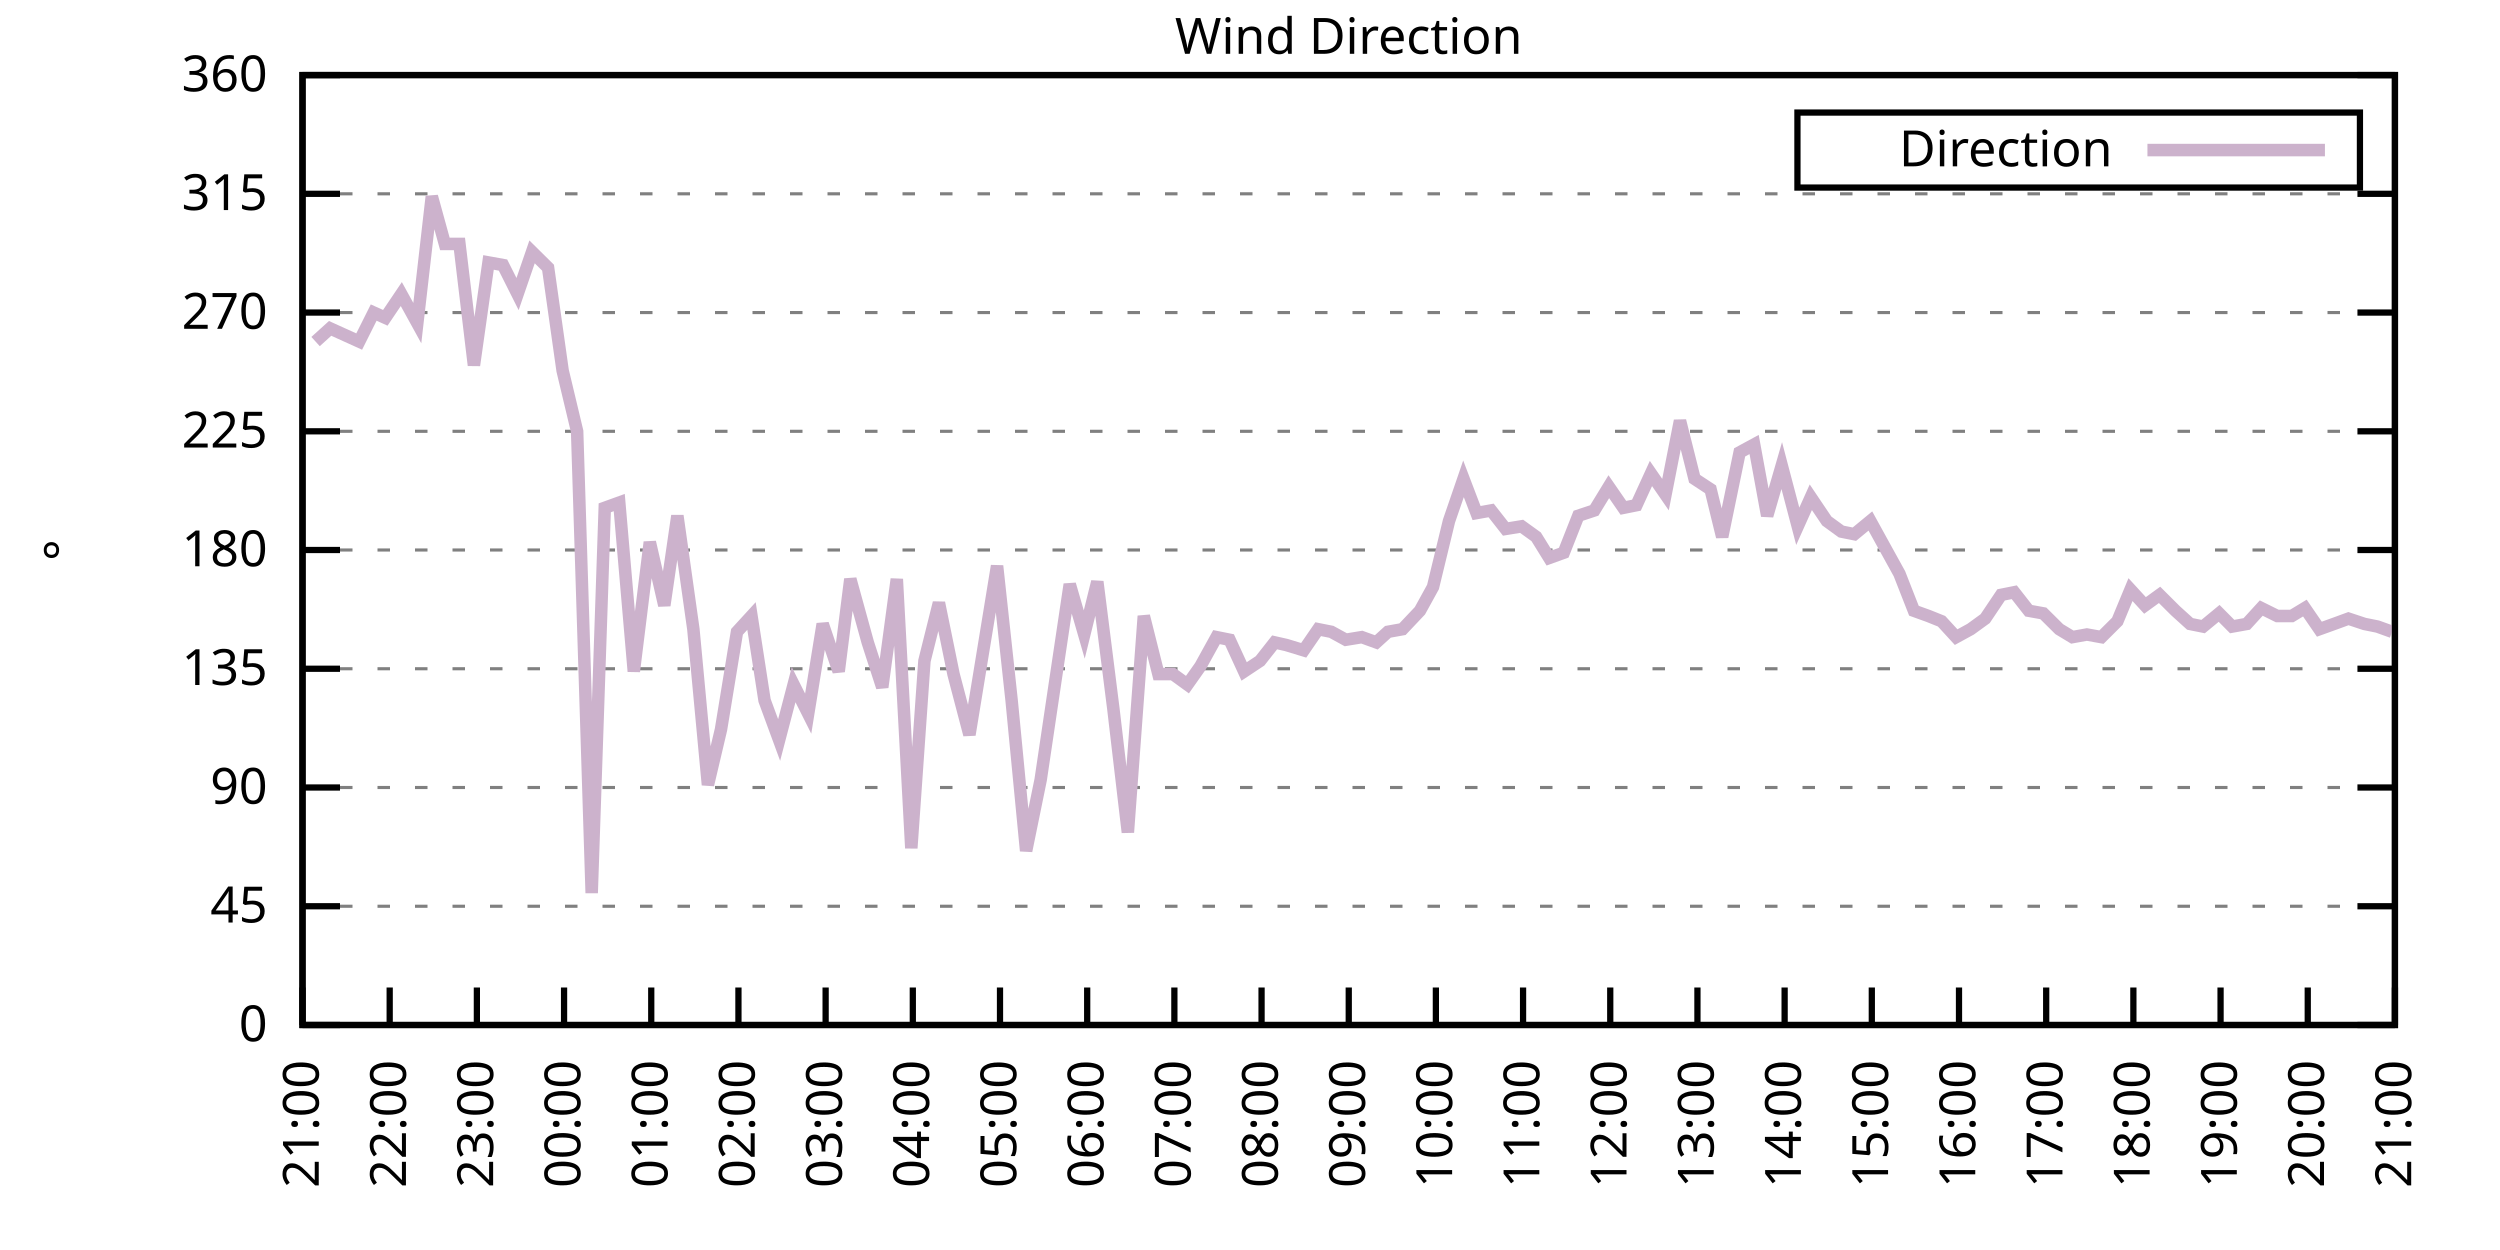
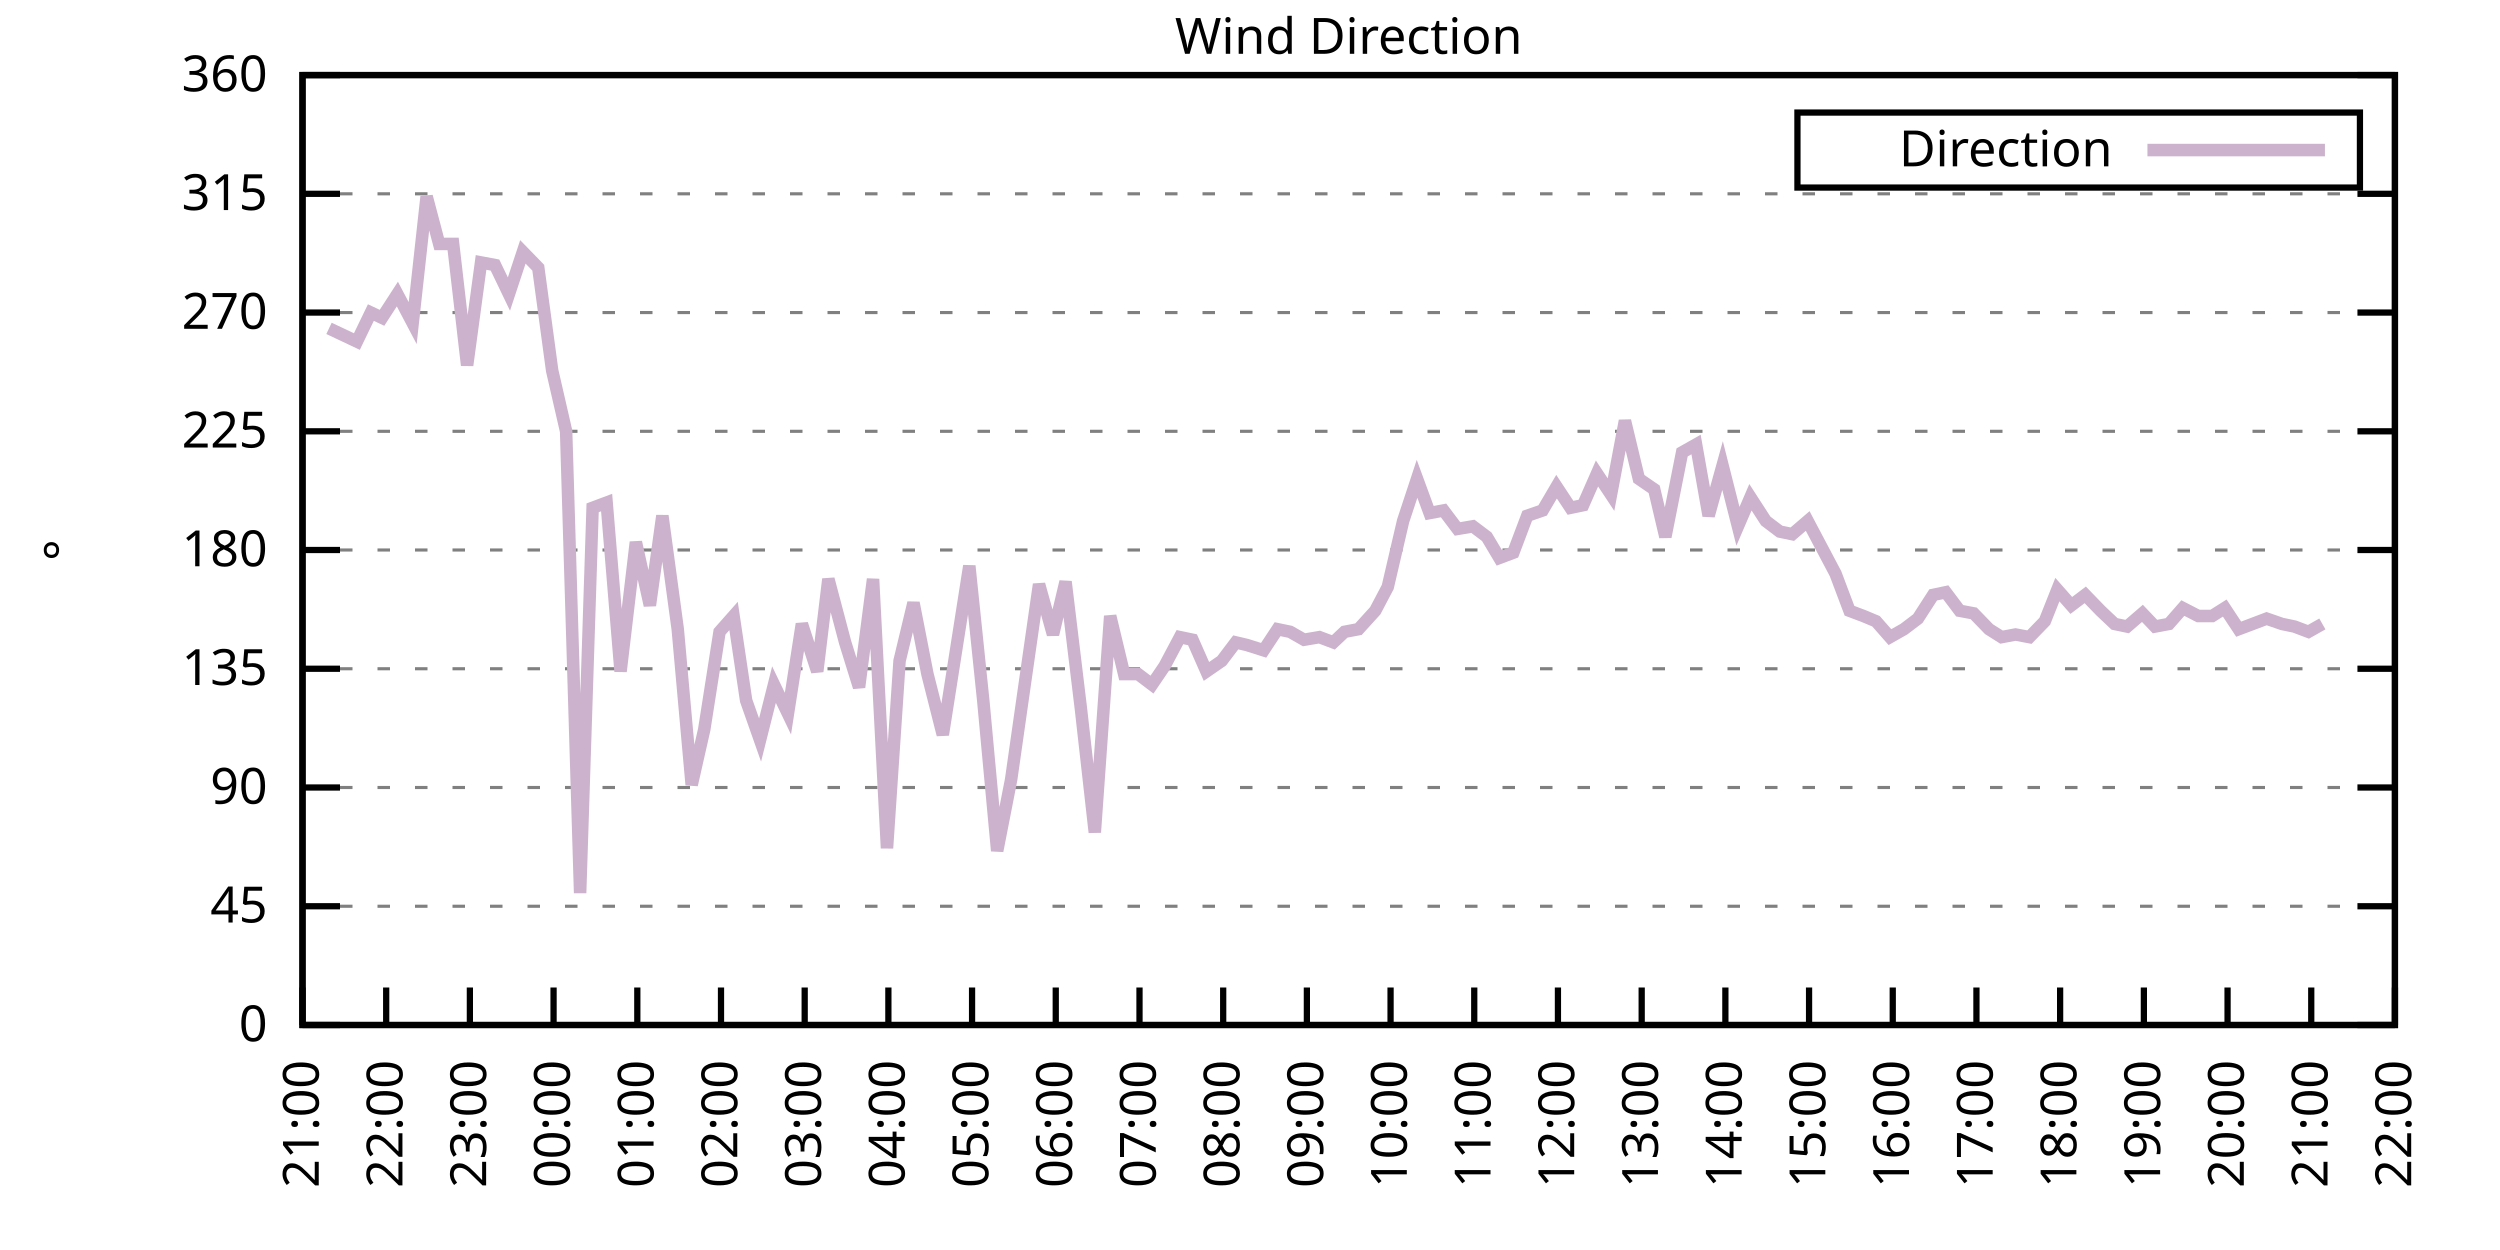
<svg xmlns="http://www.w3.org/2000/svg" xmlns:xlink="http://www.w3.org/1999/xlink" width="400" height="200" viewBox="0 0 400 200">
  <g id="gnuplot_canvas">
    <rect x="0" y="0" width="400" height="200" fill="none" />
    <defs>
      <circle id="gpDot" r="0.5" stroke-width="0.5" stroke="currentColor" />
      <path id="gpPt0" stroke-width="0.333" stroke="currentColor" d="M-1,0 h2 M0,-1 v2" />
      <path id="gpPt1" stroke-width="0.333" stroke="currentColor" d="M-1,-1 L1,1 M1,-1 L-1,1" />
      <path id="gpPt2" stroke-width="0.333" stroke="currentColor" d="M-1,0 L1,0 M0,-1 L0,1 M-1,-1 L1,1 M-1,1 L1,-1" />
      <rect id="gpPt3" stroke-width="0.333" stroke="currentColor" x="-1" y="-1" width="2" height="2" />
      <rect id="gpPt4" stroke-width="0.333" stroke="currentColor" fill="currentColor" x="-1" y="-1" width="2" height="2" />
      <circle id="gpPt5" stroke-width="0.333" stroke="currentColor" cx="0" cy="0" r="1" />
      <use xlink:href="#gpPt5" id="gpPt6" fill="currentColor" stroke="none" />
      <path id="gpPt7" stroke-width="0.333" stroke="currentColor" d="M0,-1.33 L-1.33,0.67 L1.33,0.67 z" />
      <use xlink:href="#gpPt7" id="gpPt8" fill="currentColor" stroke="none" />
      <use xlink:href="#gpPt7" id="gpPt9" stroke="currentColor" transform="rotate(180)" />
      <use xlink:href="#gpPt9" id="gpPt10" fill="currentColor" stroke="none" />
      <use xlink:href="#gpPt3" id="gpPt11" stroke="currentColor" transform="rotate(45)" />
      <use xlink:href="#gpPt11" id="gpPt12" fill="currentColor" stroke="none" />
      <path id="gpPt13" stroke-width="0.333" stroke="currentColor" d="M0,1.330 L1.265,0.411 L0.782,-1.067 L-0.782,-1.076 L-1.265,0.411 z" />
      <use xlink:href="#gpPt13" id="gpPt14" fill="currentColor" stroke="none" />
      <filter id="textbox" filterUnits="objectBoundingBox" x="0" y="0" height="1" width="1">
        <feFlood flood-color="white" flood-opacity="1" result="bgnd" />
        <feComposite in="SourceGraphic" in2="bgnd" operator="atop" />
      </filter>
      <filter id="greybox" filterUnits="objectBoundingBox" x="0" y="0" height="1" width="1">
        <feFlood flood-color="lightgrey" flood-opacity="1" result="grey" />
        <feComposite in="SourceGraphic" in2="grey" operator="atop" />
      </filter>
    </defs>
    <g fill="none" color="white" stroke="currentColor" stroke-width="1.00" stroke-linecap="butt" stroke-linejoin="miter">
</g>
    <g fill="none" color="black" stroke="currentColor" stroke-width="1.00" stroke-linecap="butt" stroke-linejoin="miter">
      <g stroke="none" shape-rendering="crispEdges">
        <polygon fill="rgb(255, 255, 255)" points="48.40,164.00 383.18,164.00 383.18,12.02 48.40,12.02 " />
      </g>
    </g>
    <g fill="none" color="black" stroke="currentColor" stroke-width="1.00" stroke-linecap="butt" stroke-linejoin="miter">
</g>
    <g fill="none" color="black" stroke="black" stroke-width="0.50" stroke-linecap="butt" stroke-linejoin="miter">
</g>
    <g fill="none" color="gray" stroke="currentColor" stroke-width="0.50" stroke-linecap="butt" stroke-linejoin="miter">
      <path stroke="gray" stroke-dasharray="2,4" class="gridline" d="M48.40,164.00 L383.19,164.00  " />
    </g>
    <g fill="none" color="gray" stroke="gray" stroke-width="1.00" stroke-linecap="butt" stroke-linejoin="miter">
</g>
    <g fill="none" color="black" stroke="currentColor" stroke-width="1.00" stroke-linecap="butt" stroke-linejoin="miter">
      <path stroke="black" d="M48.40,164.00 L54.40,164.00 M383.19,164.00 L377.19,164.00  " />
      <g transform="translate(42.80,166.60)" stroke="none" fill="black" font-family="Sans" font-size="8.00" text-anchor="end">
        <text>
          <tspan font-family="Sans"> 0</tspan>
        </text>
      </g>
    </g>
    <g fill="none" color="black" stroke="currentColor" stroke-width="1.00" stroke-linecap="butt" stroke-linejoin="miter">
</g>
    <g fill="none" color="black" stroke="black" stroke-width="0.50" stroke-linecap="butt" stroke-linejoin="miter">
</g>
    <g fill="none" color="gray" stroke="currentColor" stroke-width="0.50" stroke-linecap="butt" stroke-linejoin="miter">
      <path stroke="gray" stroke-dasharray="2,4" class="gridline" d="M48.40,145.00 L383.19,145.00  " />
    </g>
    <g fill="none" color="gray" stroke="gray" stroke-width="1.00" stroke-linecap="butt" stroke-linejoin="miter">
</g>
    <g fill="none" color="black" stroke="currentColor" stroke-width="1.00" stroke-linecap="butt" stroke-linejoin="miter">
      <path stroke="black" d="M48.40,145.00 L54.40,145.00 M383.19,145.00 L377.19,145.00  " />
      <g transform="translate(42.80,147.60)" stroke="none" fill="black" font-family="Sans" font-size="8.00" text-anchor="end">
        <text>
          <tspan font-family="Sans"> 45</tspan>
        </text>
      </g>
    </g>
    <g fill="none" color="black" stroke="currentColor" stroke-width="1.00" stroke-linecap="butt" stroke-linejoin="miter">
</g>
    <g fill="none" color="black" stroke="black" stroke-width="0.50" stroke-linecap="butt" stroke-linejoin="miter">
</g>
    <g fill="none" color="gray" stroke="currentColor" stroke-width="0.50" stroke-linecap="butt" stroke-linejoin="miter">
      <path stroke="gray" stroke-dasharray="2,4" class="gridline" d="M48.40,126.00 L383.19,126.00  " />
    </g>
    <g fill="none" color="gray" stroke="gray" stroke-width="1.00" stroke-linecap="butt" stroke-linejoin="miter">
</g>
    <g fill="none" color="black" stroke="currentColor" stroke-width="1.00" stroke-linecap="butt" stroke-linejoin="miter">
      <path stroke="black" d="M48.40,126.00 L54.40,126.00 M383.19,126.00 L377.19,126.00  " />
      <g transform="translate(42.80,128.60)" stroke="none" fill="black" font-family="Sans" font-size="8.00" text-anchor="end">
        <text>
          <tspan font-family="Sans"> 90</tspan>
        </text>
      </g>
    </g>
    <g fill="none" color="black" stroke="currentColor" stroke-width="1.00" stroke-linecap="butt" stroke-linejoin="miter">
</g>
    <g fill="none" color="black" stroke="black" stroke-width="0.50" stroke-linecap="butt" stroke-linejoin="miter">
</g>
    <g fill="none" color="gray" stroke="currentColor" stroke-width="0.50" stroke-linecap="butt" stroke-linejoin="miter">
      <path stroke="gray" stroke-dasharray="2,4" class="gridline" d="M48.40,107.00 L383.19,107.00  " />
    </g>
    <g fill="none" color="gray" stroke="gray" stroke-width="1.00" stroke-linecap="butt" stroke-linejoin="miter">
</g>
    <g fill="none" color="black" stroke="currentColor" stroke-width="1.00" stroke-linecap="butt" stroke-linejoin="miter">
      <path stroke="black" d="M48.40,107.00 L54.40,107.00 M383.19,107.00 L377.19,107.00  " />
      <g transform="translate(42.80,109.60)" stroke="none" fill="black" font-family="Sans" font-size="8.00" text-anchor="end">
        <text>
          <tspan font-family="Sans"> 135</tspan>
        </text>
      </g>
    </g>
    <g fill="none" color="black" stroke="currentColor" stroke-width="1.00" stroke-linecap="butt" stroke-linejoin="miter">
</g>
    <g fill="none" color="black" stroke="black" stroke-width="0.50" stroke-linecap="butt" stroke-linejoin="miter">
</g>
    <g fill="none" color="gray" stroke="currentColor" stroke-width="0.50" stroke-linecap="butt" stroke-linejoin="miter">
      <path stroke="gray" stroke-dasharray="2,4" class="gridline" d="M48.40,88.00 L383.19,88.00  " />
    </g>
    <g fill="none" color="gray" stroke="gray" stroke-width="1.00" stroke-linecap="butt" stroke-linejoin="miter">
</g>
    <g fill="none" color="black" stroke="currentColor" stroke-width="1.00" stroke-linecap="butt" stroke-linejoin="miter">
      <path stroke="black" d="M48.40,88.00 L54.40,88.00 M383.19,88.00 L377.19,88.00  " />
      <g transform="translate(42.80,90.60)" stroke="none" fill="black" font-family="Sans" font-size="8.00" text-anchor="end">
        <text>
          <tspan font-family="Sans"> 180</tspan>
        </text>
      </g>
    </g>
    <g fill="none" color="black" stroke="currentColor" stroke-width="1.00" stroke-linecap="butt" stroke-linejoin="miter">
</g>
    <g fill="none" color="black" stroke="black" stroke-width="0.50" stroke-linecap="butt" stroke-linejoin="miter">
</g>
    <g fill="none" color="gray" stroke="currentColor" stroke-width="0.50" stroke-linecap="butt" stroke-linejoin="miter">
      <path stroke="gray" stroke-dasharray="2,4" class="gridline" d="M48.40,69.01 L383.19,69.01  " />
    </g>
    <g fill="none" color="gray" stroke="gray" stroke-width="1.00" stroke-linecap="butt" stroke-linejoin="miter">
</g>
    <g fill="none" color="black" stroke="currentColor" stroke-width="1.00" stroke-linecap="butt" stroke-linejoin="miter">
      <path stroke="black" d="M48.40,69.01 L54.40,69.01 M383.19,69.01 L377.19,69.01  " />
      <g transform="translate(42.80,71.61)" stroke="none" fill="black" font-family="Sans" font-size="8.00" text-anchor="end">
        <text>
          <tspan font-family="Sans"> 225</tspan>
        </text>
      </g>
    </g>
    <g fill="none" color="black" stroke="currentColor" stroke-width="1.00" stroke-linecap="butt" stroke-linejoin="miter">
</g>
    <g fill="none" color="black" stroke="black" stroke-width="0.50" stroke-linecap="butt" stroke-linejoin="miter">
</g>
    <g fill="none" color="gray" stroke="currentColor" stroke-width="0.50" stroke-linecap="butt" stroke-linejoin="miter">
      <path stroke="gray" stroke-dasharray="2,4" class="gridline" d="M48.40,50.01 L383.19,50.01  " />
    </g>
    <g fill="none" color="gray" stroke="gray" stroke-width="1.00" stroke-linecap="butt" stroke-linejoin="miter">
</g>
    <g fill="none" color="black" stroke="currentColor" stroke-width="1.00" stroke-linecap="butt" stroke-linejoin="miter">
      <path stroke="black" d="M48.40,50.01 L54.40,50.01 M383.19,50.01 L377.19,50.01  " />
      <g transform="translate(42.80,52.61)" stroke="none" fill="black" font-family="Sans" font-size="8.00" text-anchor="end">
        <text>
          <tspan font-family="Sans"> 270</tspan>
        </text>
      </g>
    </g>
    <g fill="none" color="black" stroke="currentColor" stroke-width="1.00" stroke-linecap="butt" stroke-linejoin="miter">
</g>
    <g fill="none" color="black" stroke="black" stroke-width="0.50" stroke-linecap="butt" stroke-linejoin="miter">
</g>
    <g fill="none" color="gray" stroke="currentColor" stroke-width="0.50" stroke-linecap="butt" stroke-linejoin="miter">
      <path stroke="gray" stroke-dasharray="2,4" class="gridline" d="M48.40,31.01 L383.19,31.01  " />
    </g>
    <g fill="none" color="gray" stroke="gray" stroke-width="1.00" stroke-linecap="butt" stroke-linejoin="miter">
</g>
    <g fill="none" color="black" stroke="currentColor" stroke-width="1.00" stroke-linecap="butt" stroke-linejoin="miter">
      <path stroke="black" d="M48.40,31.01 L54.40,31.01 M383.19,31.01 L377.19,31.01  " />
      <g transform="translate(42.80,33.61)" stroke="none" fill="black" font-family="Sans" font-size="8.00" text-anchor="end">
        <text>
          <tspan font-family="Sans"> 315</tspan>
        </text>
      </g>
    </g>
    <g fill="none" color="black" stroke="currentColor" stroke-width="1.00" stroke-linecap="butt" stroke-linejoin="miter">
</g>
    <g fill="none" color="black" stroke="black" stroke-width="0.50" stroke-linecap="butt" stroke-linejoin="miter">
</g>
    <g fill="none" color="gray" stroke="currentColor" stroke-width="0.50" stroke-linecap="butt" stroke-linejoin="miter">
      <path stroke="gray" stroke-dasharray="2,4" class="gridline" d="M48.40,12.01 L383.19,12.01  " />
    </g>
    <g fill="none" color="gray" stroke="gray" stroke-width="1.00" stroke-linecap="butt" stroke-linejoin="miter">
</g>
    <g fill="none" color="black" stroke="currentColor" stroke-width="1.00" stroke-linecap="butt" stroke-linejoin="miter">
      <path stroke="black" d="M48.40,12.01 L54.40,12.01 M383.19,12.01 L377.19,12.01  " />
      <g transform="translate(42.80,14.61)" stroke="none" fill="black" font-family="Sans" font-size="8.00" text-anchor="end">
        <text>
          <tspan font-family="Sans"> 360</tspan>
        </text>
      </g>
    </g>
    <g fill="none" color="black" stroke="currentColor" stroke-width="1.00" stroke-linecap="butt" stroke-linejoin="miter">
      <path stroke="black" d="M48.40,164.00 L48.40,158.00  " />
      <g transform="translate(51.00,169.60) rotate(270.00)" stroke="none" fill="black" font-family="Sans" font-size="8.00" text-anchor="end">
        <text>
          <tspan font-family="Sans">21:00</tspan>
        </text>
      </g>
    </g>
    <g fill="none" color="black" stroke="currentColor" stroke-width="1.00" stroke-linecap="butt" stroke-linejoin="miter">
-       <path stroke="black" d="M62.35,164.00 L62.35,158.00  " />
-       <g transform="translate(64.95,169.60) rotate(270.00)" stroke="none" fill="black" font-family="Sans" font-size="8.00" text-anchor="end">
+       <path stroke="black" d="M61.79,164.00 L61.79,158.00  " />
+       <g transform="translate(64.39,169.60) rotate(270.00)" stroke="none" fill="black" font-family="Sans" font-size="8.00" text-anchor="end">
        <text>
          <tspan font-family="Sans">22:00</tspan>
        </text>
      </g>
    </g>
    <g fill="none" color="black" stroke="currentColor" stroke-width="1.00" stroke-linecap="butt" stroke-linejoin="miter">
-       <path stroke="black" d="M76.30,164.00 L76.30,158.00  " />
-       <g transform="translate(78.90,169.60) rotate(270.00)" stroke="none" fill="black" font-family="Sans" font-size="8.00" text-anchor="end">
+       <path stroke="black" d="M75.18,164.00 L75.18,158.00  " />
+       <g transform="translate(77.78,169.60) rotate(270.00)" stroke="none" fill="black" font-family="Sans" font-size="8.00" text-anchor="end">
        <text>
          <tspan font-family="Sans">23:00</tspan>
        </text>
      </g>
    </g>
    <g fill="none" color="black" stroke="currentColor" stroke-width="1.00" stroke-linecap="butt" stroke-linejoin="miter">
-       <path stroke="black" d="M90.25,164.00 L90.25,158.00  " />
-       <g transform="translate(92.85,169.60) rotate(270.00)" stroke="none" fill="black" font-family="Sans" font-size="8.00" text-anchor="end">
+       <path stroke="black" d="M88.57,164.00 L88.57,158.00  " />
+       <g transform="translate(91.17,169.60) rotate(270.00)" stroke="none" fill="black" font-family="Sans" font-size="8.00" text-anchor="end">
        <text>
          <tspan font-family="Sans">00:00</tspan>
        </text>
      </g>
    </g>
    <g fill="none" color="black" stroke="currentColor" stroke-width="1.00" stroke-linecap="butt" stroke-linejoin="miter">
-       <path stroke="black" d="M104.20,164.00 L104.20,158.00  " />
-       <g transform="translate(106.80,169.60) rotate(270.00)" stroke="none" fill="black" font-family="Sans" font-size="8.00" text-anchor="end">
+       <path stroke="black" d="M101.97,164.00 L101.97,158.00  " />
+       <g transform="translate(104.57,169.60) rotate(270.00)" stroke="none" fill="black" font-family="Sans" font-size="8.00" text-anchor="end">
        <text>
          <tspan font-family="Sans">01:00</tspan>
        </text>
      </g>
    </g>
    <g fill="none" color="black" stroke="currentColor" stroke-width="1.00" stroke-linecap="butt" stroke-linejoin="miter">
-       <path stroke="black" d="M118.15,164.00 L118.15,158.00  " />
-       <g transform="translate(120.75,169.60) rotate(270.00)" stroke="none" fill="black" font-family="Sans" font-size="8.00" text-anchor="end">
+       <path stroke="black" d="M115.36,164.00 L115.36,158.00  " />
+       <g transform="translate(117.96,169.60) rotate(270.00)" stroke="none" fill="black" font-family="Sans" font-size="8.00" text-anchor="end">
        <text>
          <tspan font-family="Sans">02:00</tspan>
        </text>
      </g>
    </g>
    <g fill="none" color="black" stroke="currentColor" stroke-width="1.00" stroke-linecap="butt" stroke-linejoin="miter">
-       <path stroke="black" d="M132.10,164.00 L132.10,158.00  " />
-       <g transform="translate(134.70,169.60) rotate(270.00)" stroke="none" fill="black" font-family="Sans" font-size="8.00" text-anchor="end">
+       <path stroke="black" d="M128.75,164.00 L128.75,158.00  " />
+       <g transform="translate(131.35,169.60) rotate(270.00)" stroke="none" fill="black" font-family="Sans" font-size="8.00" text-anchor="end">
        <text>
          <tspan font-family="Sans">03:00</tspan>
        </text>
      </g>
    </g>
    <g fill="none" color="black" stroke="currentColor" stroke-width="1.00" stroke-linecap="butt" stroke-linejoin="miter">
-       <path stroke="black" d="M146.05,164.00 L146.05,158.00  " />
-       <g transform="translate(148.65,169.60) rotate(270.00)" stroke="none" fill="black" font-family="Sans" font-size="8.00" text-anchor="end">
+       <path stroke="black" d="M142.14,164.00 L142.14,158.00  " />
+       <g transform="translate(144.74,169.60) rotate(270.00)" stroke="none" fill="black" font-family="Sans" font-size="8.00" text-anchor="end">
        <text>
          <tspan font-family="Sans">04:00</tspan>
        </text>
      </g>
    </g>
    <g fill="none" color="black" stroke="currentColor" stroke-width="1.00" stroke-linecap="butt" stroke-linejoin="miter">
-       <path stroke="black" d="M160.00,164.00 L160.00,158.00  " />
-       <g transform="translate(162.60,169.60) rotate(270.00)" stroke="none" fill="black" font-family="Sans" font-size="8.00" text-anchor="end">
+       <path stroke="black" d="M155.53,164.00 L155.53,158.00  " />
+       <g transform="translate(158.13,169.60) rotate(270.00)" stroke="none" fill="black" font-family="Sans" font-size="8.00" text-anchor="end">
        <text>
          <tspan font-family="Sans">05:00</tspan>
        </text>
      </g>
    </g>
    <g fill="none" color="black" stroke="currentColor" stroke-width="1.00" stroke-linecap="butt" stroke-linejoin="miter">
-       <path stroke="black" d="M173.95,164.00 L173.95,158.00  " />
-       <g transform="translate(176.55,169.60) rotate(270.00)" stroke="none" fill="black" font-family="Sans" font-size="8.00" text-anchor="end">
+       <path stroke="black" d="M168.92,164.00 L168.92,158.00  " />
+       <g transform="translate(171.52,169.60) rotate(270.00)" stroke="none" fill="black" font-family="Sans" font-size="8.00" text-anchor="end">
        <text>
          <tspan font-family="Sans">06:00</tspan>
        </text>
      </g>
    </g>
    <g fill="none" color="black" stroke="currentColor" stroke-width="1.00" stroke-linecap="butt" stroke-linejoin="miter">
-       <path stroke="black" d="M187.90,164.00 L187.90,158.00  " />
-       <g transform="translate(190.50,169.60) rotate(270.00)" stroke="none" fill="black" font-family="Sans" font-size="8.00" text-anchor="end">
+       <path stroke="black" d="M182.32,164.00 L182.32,158.00  " />
+       <g transform="translate(184.92,169.60) rotate(270.00)" stroke="none" fill="black" font-family="Sans" font-size="8.00" text-anchor="end">
        <text>
          <tspan font-family="Sans">07:00</tspan>
        </text>
      </g>
    </g>
    <g fill="none" color="black" stroke="currentColor" stroke-width="1.00" stroke-linecap="butt" stroke-linejoin="miter">
-       <path stroke="black" d="M201.85,164.00 L201.85,158.00  " />
-       <g transform="translate(204.45,169.60) rotate(270.00)" stroke="none" fill="black" font-family="Sans" font-size="8.00" text-anchor="end">
+       <path stroke="black" d="M195.71,164.00 L195.71,158.00  " />
+       <g transform="translate(198.31,169.60) rotate(270.00)" stroke="none" fill="black" font-family="Sans" font-size="8.00" text-anchor="end">
        <text>
          <tspan font-family="Sans">08:00</tspan>
        </text>
      </g>
    </g>
    <g fill="none" color="black" stroke="currentColor" stroke-width="1.00" stroke-linecap="butt" stroke-linejoin="miter">
-       <path stroke="black" d="M215.80,164.00 L215.80,158.00  " />
-       <g transform="translate(218.40,169.60) rotate(270.00)" stroke="none" fill="black" font-family="Sans" font-size="8.00" text-anchor="end">
+       <path stroke="black" d="M209.10,164.00 L209.10,158.00  " />
+       <g transform="translate(211.70,169.60) rotate(270.00)" stroke="none" fill="black" font-family="Sans" font-size="8.00" text-anchor="end">
        <text>
          <tspan font-family="Sans">09:00</tspan>
        </text>
      </g>
    </g>
    <g fill="none" color="black" stroke="currentColor" stroke-width="1.00" stroke-linecap="butt" stroke-linejoin="miter">
-       <path stroke="black" d="M229.74,164.00 L229.74,158.00  " />
-       <g transform="translate(232.34,169.60) rotate(270.00)" stroke="none" fill="black" font-family="Sans" font-size="8.00" text-anchor="end">
+       <path stroke="black" d="M222.49,164.00 L222.49,158.00  " />
+       <g transform="translate(225.09,169.60) rotate(270.00)" stroke="none" fill="black" font-family="Sans" font-size="8.00" text-anchor="end">
        <text>
          <tspan font-family="Sans">10:00</tspan>
        </text>
      </g>
    </g>
    <g fill="none" color="black" stroke="currentColor" stroke-width="1.00" stroke-linecap="butt" stroke-linejoin="miter">
-       <path stroke="black" d="M243.69,164.00 L243.69,158.00  " />
-       <g transform="translate(246.29,169.60) rotate(270.00)" stroke="none" fill="black" font-family="Sans" font-size="8.00" text-anchor="end">
+       <path stroke="black" d="M235.88,164.00 L235.88,158.00  " />
+       <g transform="translate(238.48,169.60) rotate(270.00)" stroke="none" fill="black" font-family="Sans" font-size="8.00" text-anchor="end">
        <text>
          <tspan font-family="Sans">11:00</tspan>
        </text>
      </g>
    </g>
    <g fill="none" color="black" stroke="currentColor" stroke-width="1.00" stroke-linecap="butt" stroke-linejoin="miter">
-       <path stroke="black" d="M257.64,164.00 L257.64,158.00  " />
-       <g transform="translate(260.24,169.60) rotate(270.00)" stroke="none" fill="black" font-family="Sans" font-size="8.00" text-anchor="end">
+       <path stroke="black" d="M249.27,164.00 L249.27,158.00  " />
+       <g transform="translate(251.87,169.60) rotate(270.00)" stroke="none" fill="black" font-family="Sans" font-size="8.00" text-anchor="end">
        <text>
          <tspan font-family="Sans">12:00</tspan>
        </text>
      </g>
    </g>
    <g fill="none" color="black" stroke="currentColor" stroke-width="1.00" stroke-linecap="butt" stroke-linejoin="miter">
-       <path stroke="black" d="M271.59,164.00 L271.59,158.00  " />
-       <g transform="translate(274.19,169.60) rotate(270.00)" stroke="none" fill="black" font-family="Sans" font-size="8.00" text-anchor="end">
+       <path stroke="black" d="M262.67,164.00 L262.67,158.00  " />
+       <g transform="translate(265.27,169.60) rotate(270.00)" stroke="none" fill="black" font-family="Sans" font-size="8.00" text-anchor="end">
        <text>
          <tspan font-family="Sans">13:00</tspan>
        </text>
      </g>
    </g>
    <g fill="none" color="black" stroke="currentColor" stroke-width="1.00" stroke-linecap="butt" stroke-linejoin="miter">
-       <path stroke="black" d="M285.54,164.00 L285.54,158.00  " />
-       <g transform="translate(288.14,169.60) rotate(270.00)" stroke="none" fill="black" font-family="Sans" font-size="8.00" text-anchor="end">
+       <path stroke="black" d="M276.06,164.00 L276.06,158.00  " />
+       <g transform="translate(278.66,169.60) rotate(270.00)" stroke="none" fill="black" font-family="Sans" font-size="8.00" text-anchor="end">
        <text>
          <tspan font-family="Sans">14:00</tspan>
        </text>
      </g>
    </g>
    <g fill="none" color="black" stroke="currentColor" stroke-width="1.00" stroke-linecap="butt" stroke-linejoin="miter">
-       <path stroke="black" d="M299.49,164.00 L299.49,158.00  " />
-       <g transform="translate(302.09,169.60) rotate(270.00)" stroke="none" fill="black" font-family="Sans" font-size="8.00" text-anchor="end">
+       <path stroke="black" d="M289.45,164.00 L289.45,158.00  " />
+       <g transform="translate(292.05,169.60) rotate(270.00)" stroke="none" fill="black" font-family="Sans" font-size="8.00" text-anchor="end">
        <text>
          <tspan font-family="Sans">15:00</tspan>
        </text>
      </g>
    </g>
    <g fill="none" color="black" stroke="currentColor" stroke-width="1.00" stroke-linecap="butt" stroke-linejoin="miter">
-       <path stroke="black" d="M313.44,164.00 L313.44,158.00  " />
-       <g transform="translate(316.04,169.60) rotate(270.00)" stroke="none" fill="black" font-family="Sans" font-size="8.00" text-anchor="end">
+       <path stroke="black" d="M302.84,164.00 L302.84,158.00  " />
+       <g transform="translate(305.44,169.60) rotate(270.00)" stroke="none" fill="black" font-family="Sans" font-size="8.00" text-anchor="end">
        <text>
          <tspan font-family="Sans">16:00</tspan>
        </text>
      </g>
    </g>
    <g fill="none" color="black" stroke="currentColor" stroke-width="1.00" stroke-linecap="butt" stroke-linejoin="miter">
-       <path stroke="black" d="M327.39,164.00 L327.39,158.00  " />
-       <g transform="translate(329.99,169.60) rotate(270.00)" stroke="none" fill="black" font-family="Sans" font-size="8.00" text-anchor="end">
+       <path stroke="black" d="M316.23,164.00 L316.23,158.00  " />
+       <g transform="translate(318.83,169.60) rotate(270.00)" stroke="none" fill="black" font-family="Sans" font-size="8.00" text-anchor="end">
        <text>
          <tspan font-family="Sans">17:00</tspan>
        </text>
      </g>
    </g>
    <g fill="none" color="black" stroke="currentColor" stroke-width="1.00" stroke-linecap="butt" stroke-linejoin="miter">
-       <path stroke="black" d="M341.34,164.00 L341.34,158.00  " />
-       <g transform="translate(343.94,169.60) rotate(270.00)" stroke="none" fill="black" font-family="Sans" font-size="8.00" text-anchor="end">
+       <path stroke="black" d="M329.62,164.00 L329.62,158.00  " />
+       <g transform="translate(332.22,169.60) rotate(270.00)" stroke="none" fill="black" font-family="Sans" font-size="8.00" text-anchor="end">
        <text>
          <tspan font-family="Sans">18:00</tspan>
        </text>
      </g>
    </g>
    <g fill="none" color="black" stroke="currentColor" stroke-width="1.00" stroke-linecap="butt" stroke-linejoin="miter">
-       <path stroke="black" d="M355.29,164.00 L355.29,158.00  " />
-       <g transform="translate(357.89,169.60) rotate(270.00)" stroke="none" fill="black" font-family="Sans" font-size="8.00" text-anchor="end">
+       <path stroke="black" d="M343.02,164.00 L343.02,158.00  " />
+       <g transform="translate(345.62,169.60) rotate(270.00)" stroke="none" fill="black" font-family="Sans" font-size="8.00" text-anchor="end">
        <text>
          <tspan font-family="Sans">19:00</tspan>
        </text>
      </g>
    </g>
    <g fill="none" color="black" stroke="currentColor" stroke-width="1.00" stroke-linecap="butt" stroke-linejoin="miter">
-       <path stroke="black" d="M369.24,164.00 L369.24,158.00  " />
-       <g transform="translate(371.84,169.60) rotate(270.00)" stroke="none" fill="black" font-family="Sans" font-size="8.00" text-anchor="end">
+       <path stroke="black" d="M356.41,164.00 L356.41,158.00  " />
+       <g transform="translate(359.01,169.60) rotate(270.00)" stroke="none" fill="black" font-family="Sans" font-size="8.00" text-anchor="end">
        <text>
          <tspan font-family="Sans">20:00</tspan>
+         </text>
+       </g>
+     </g>
+     <g fill="none" color="black" stroke="currentColor" stroke-width="1.00" stroke-linecap="butt" stroke-linejoin="miter">
+       <path stroke="black" d="M369.80,164.00 L369.80,158.00  " />
+       <g transform="translate(372.40,169.60) rotate(270.00)" stroke="none" fill="black" font-family="Sans" font-size="8.00" text-anchor="end">
+         <text>
+           <tspan font-family="Sans">21:00</tspan>
        </text>
      </g>
    </g>
    <g fill="none" color="black" stroke="currentColor" stroke-width="1.00" stroke-linecap="butt" stroke-linejoin="miter">
      <path stroke="black" d="M383.19,164.00 L383.19,158.00  " />
      <g transform="translate(385.79,169.60) rotate(270.00)" stroke="none" fill="black" font-family="Sans" font-size="8.00" text-anchor="end">
        <text>
-           <tspan font-family="Sans">21:00</tspan>
+           <tspan font-family="Sans">22:00</tspan>
        </text>
      </g>
    </g>
    <g fill="none" color="black" stroke="currentColor" stroke-width="1.00" stroke-linecap="butt" stroke-linejoin="miter">
</g>
    <g fill="none" color="black" stroke="currentColor" stroke-width="1.00" stroke-linecap="butt" stroke-linejoin="miter">
      <path stroke="black" d="M48.40,12.01 L48.40,164.00 L383.19,164.00 L383.19,12.01 L48.40,12.01 Z  " />
    </g>
    <g fill="none" color="black" stroke="currentColor" stroke-width="1.00" stroke-linecap="butt" stroke-linejoin="miter">
</g>
    <g fill="none" color="black" stroke="currentColor" stroke-width="1.00" stroke-linecap="butt" stroke-linejoin="miter">
      <path stroke="black" d="M287.59,30.01 L287.59,18.01 L377.59,18.01 L377.59,30.01 L287.59,30.01 Z  " />
    </g>
    <g id="Wind_direction_plot_1">
      <g fill="none" color="white" stroke="black" stroke-width="2.00" stroke-linecap="butt" stroke-linejoin="miter">
</g>
      <g fill="none" color="black" stroke="currentColor" stroke-width="2.00" stroke-linecap="butt" stroke-linejoin="miter">
        <g transform="translate(337.99,26.61)" stroke="none" fill="black" font-family="Sans" font-size="8.00" text-anchor="end">
          <text>
            <tspan font-family="Sans">Direction</tspan>
          </text>
        </g>
      </g>
      <g fill="none" color="black" stroke="currentColor" stroke-width="2.00" stroke-linecap="butt" stroke-linejoin="miter">
-         <path stroke="rgb(204, 178, 204)" d="M343.59,24.01 L371.99,24.01 M50.49,54.65 L52.82,52.54 L57.47,54.65 L59.79,50.01 L61.65,50.85 L64.21,47.05   L66.77,51.70 L69.09,31.43 L71.18,39.03 L73.51,39.03 L75.83,58.45 L78.16,41.99 L80.48,42.41 L82.81,47.05   L85.13,40.30 L87.69,42.83 L90.02,59.30 L92.34,69.01 L94.67,142.89 L96.76,81.25 L99.08,80.41 L101.41,107.43   L103.97,86.74 L106.29,96.87 L108.38,82.52 L110.94,100.67 L113.27,125.58 L115.36,116.71 L117.92,101.09 L120.24,98.56   L122.33,112.07 L124.66,118.40 L126.98,109.54 L129.31,114.18 L131.63,99.83 L134.19,107.43 L136.05,92.65 L138.84,102.78   L141.16,109.96 L143.49,92.65 L145.81,135.71 L147.91,105.74 L150.23,96.45 L152.56,107.85 L155.11,117.56 L159.53,90.54   L161.86,112.07 L164.18,136.14 L166.51,124.74 L168.83,109.11 L171.16,93.49 L173.48,101.52 L175.57,93.07 L178.13,113.34   L180.46,133.18 L183.01,98.56 L185.34,107.85 L187.66,107.85 L189.99,109.54 L192.08,106.58 L194.64,101.94 L196.73,102.36   L199.06,107.43 L201.61,105.74 L203.94,102.78 L205.80,103.20 L208.59,104.05 L210.91,100.67 L213.01,101.09 L215.33,102.36   L217.89,101.94 L220.21,102.78 L222.07,101.09 L224.40,100.67 L227.19,97.72 L229.28,93.92 L231.84,83.36 L234.16,76.61   L236.25,82.09 L238.58,81.67 L240.90,84.63 L243.46,84.21 L245.79,85.89 L247.88,89.27 L250.20,88.43 L252.53,82.52   L255.09,81.67 L257.41,77.87 L259.74,81.25 L261.83,80.83 L264.15,75.76 L266.48,79.14 L268.80,67.32 L271.13,76.61   L273.69,78.29 L275.55,85.89 L278.34,72.38 L280.66,71.12 L282.75,82.52 L285.08,74.49 L287.64,84.21 L289.73,79.56   L292.29,83.36 L294.61,85.05 L296.70,85.47 L299.26,83.36 L301.58,87.58 L303.91,91.80 L306.23,97.72 L308.56,98.56   L310.65,99.40 L312.98,101.94 L315.30,100.67 L317.63,98.98 L320.18,95.18 L322.28,94.76 L324.60,97.72 L326.93,98.14   L329.48,100.67 L331.58,101.94 L333.90,101.52 L336.23,101.94 L338.78,99.40 L340.88,94.34 L343.20,96.87 L345.53,95.18   L348.08,97.72 L350.41,99.83 L352.50,100.25 L355.06,98.14 L357.15,100.25 L359.48,99.83 L361.80,97.29 L364.36,98.56   L366.68,98.56 L368.78,97.29 L371.10,100.67 L373.43,99.83 L375.75,98.98 L378.31,99.83 L380.40,100.25 L382.73,101.09    " />
+         <path stroke="rgb(204, 178, 204)" d="M343.59,24.01 L371.99,24.01 M52.64,52.54 L57.10,54.65 L59.34,50.01 L61.12,50.85 L63.58,47.05 L66.03,51.70   L68.26,31.43 L70.27,39.03 L72.50,39.03 L74.74,58.45 L76.97,41.99 L79.20,42.41 L81.43,47.05 L83.66,40.30   L86.12,42.83 L88.35,59.30 L90.58,69.01 L92.82,142.89 L94.82,81.25 L97.06,80.41 L99.29,107.43 L101.74,86.74   L103.98,96.87 L105.98,82.52 L108.44,100.67 L110.67,125.58 L112.68,116.71 L115.13,101.09 L117.37,98.56 L119.38,112.07   L121.61,118.40 L123.84,109.54 L126.07,114.18 L128.30,99.83 L130.76,107.43 L132.54,92.65 L135.22,102.78 L137.45,109.96   L139.69,92.65 L141.92,135.71 L143.93,105.74 L146.16,96.45 L148.39,107.85 L150.85,117.56 L155.09,90.54 L157.32,112.07   L159.55,136.14 L161.78,124.74 L164.01,109.11 L166.25,93.49 L168.48,101.52 L170.49,93.07 L172.94,113.34 L175.17,133.18   L177.63,98.56 L179.86,107.85 L182.09,107.85 L184.32,109.54 L186.33,106.58 L188.79,101.94 L190.80,102.36 L193.03,107.43   L195.48,105.74 L197.72,102.78 L199.50,103.20 L202.18,104.05 L204.41,100.67 L206.42,101.09 L208.65,102.36 L211.11,101.94   L213.34,102.78 L215.13,101.09 L217.36,100.67 L220.04,97.72 L222.04,93.92 L224.50,83.36 L226.73,76.61 L228.74,82.09   L230.97,81.67 L233.20,84.63 L235.66,84.21 L237.89,85.89 L239.90,89.27 L242.13,88.43 L244.36,82.52 L246.82,81.67   L249.05,77.87 L251.28,81.25 L253.29,80.83 L255.52,75.76 L257.76,79.14 L259.99,67.32 L262.22,76.61 L264.67,78.29   L266.46,85.89 L269.14,72.38 L271.37,71.12 L273.38,82.52 L275.61,74.49 L278.07,84.21 L280.07,79.56 L282.53,83.36   L284.76,85.05 L286.77,85.47 L289.23,83.36 L291.46,87.58 L293.69,91.80 L295.92,97.72 L298.15,98.56 L300.16,99.40   L302.39,101.94 L304.63,100.67 L306.86,98.98 L309.31,95.18 L311.32,94.76 L313.55,97.72 L315.79,98.14 L318.24,100.67   L320.25,101.94 L322.48,101.52 L324.71,101.94 L327.17,99.40 L329.18,94.34 L331.41,96.87 L333.64,95.18 L336.10,97.72   L338.33,99.83 L340.34,100.25 L342.79,98.14 L344.80,100.25 L347.03,99.83 L349.26,97.29 L351.72,98.56 L353.95,98.56   L355.96,97.29 L358.19,100.67 L360.42,99.83 L362.66,98.98 L365.11,99.83 L367.12,100.25 L369.35,101.09 L371.58,99.83    " />
      </g>
    </g>
    <g fill="none" color="black" stroke="currentColor" stroke-width="2.00" stroke-linecap="butt" stroke-linejoin="miter">
</g>
    <g fill="none" color="black" stroke="black" stroke-width="1.00" stroke-linecap="butt" stroke-linejoin="miter">
</g>
    <g fill="none" color="black" stroke="currentColor" stroke-width="1.00" stroke-linecap="butt" stroke-linejoin="miter">
      <path stroke="black" d="M48.40,12.01 L48.40,164.00 L383.19,164.00 L383.19,12.01 L48.40,12.01 Z  " />
      <g transform="translate(12.80,88.01) rotate(270.00)" stroke="none" fill="black" font-family="Sans" font-size="8.00" text-anchor="middle">
        <text>
          <tspan font-family="Sans">°</tspan>
        </text>
      </g>
    </g>
    <g fill="none" color="black" stroke="currentColor" stroke-width="1.00" stroke-linecap="butt" stroke-linejoin="miter">
</g>
    <g fill="none" color="black" stroke="currentColor" stroke-width="1.00" stroke-linecap="butt" stroke-linejoin="miter">
      <g transform="translate(215.79,8.61)" stroke="none" fill="black" font-family="Sans" font-size="8.00" text-anchor="middle">
        <text>
          <tspan font-family="Sans">Wind Direction</tspan>
        </text>
      </g>
    </g>
    <g fill="none" color="black" stroke="currentColor" stroke-width="1.00" stroke-linecap="butt" stroke-linejoin="miter">
</g>
  </g>
</svg>
